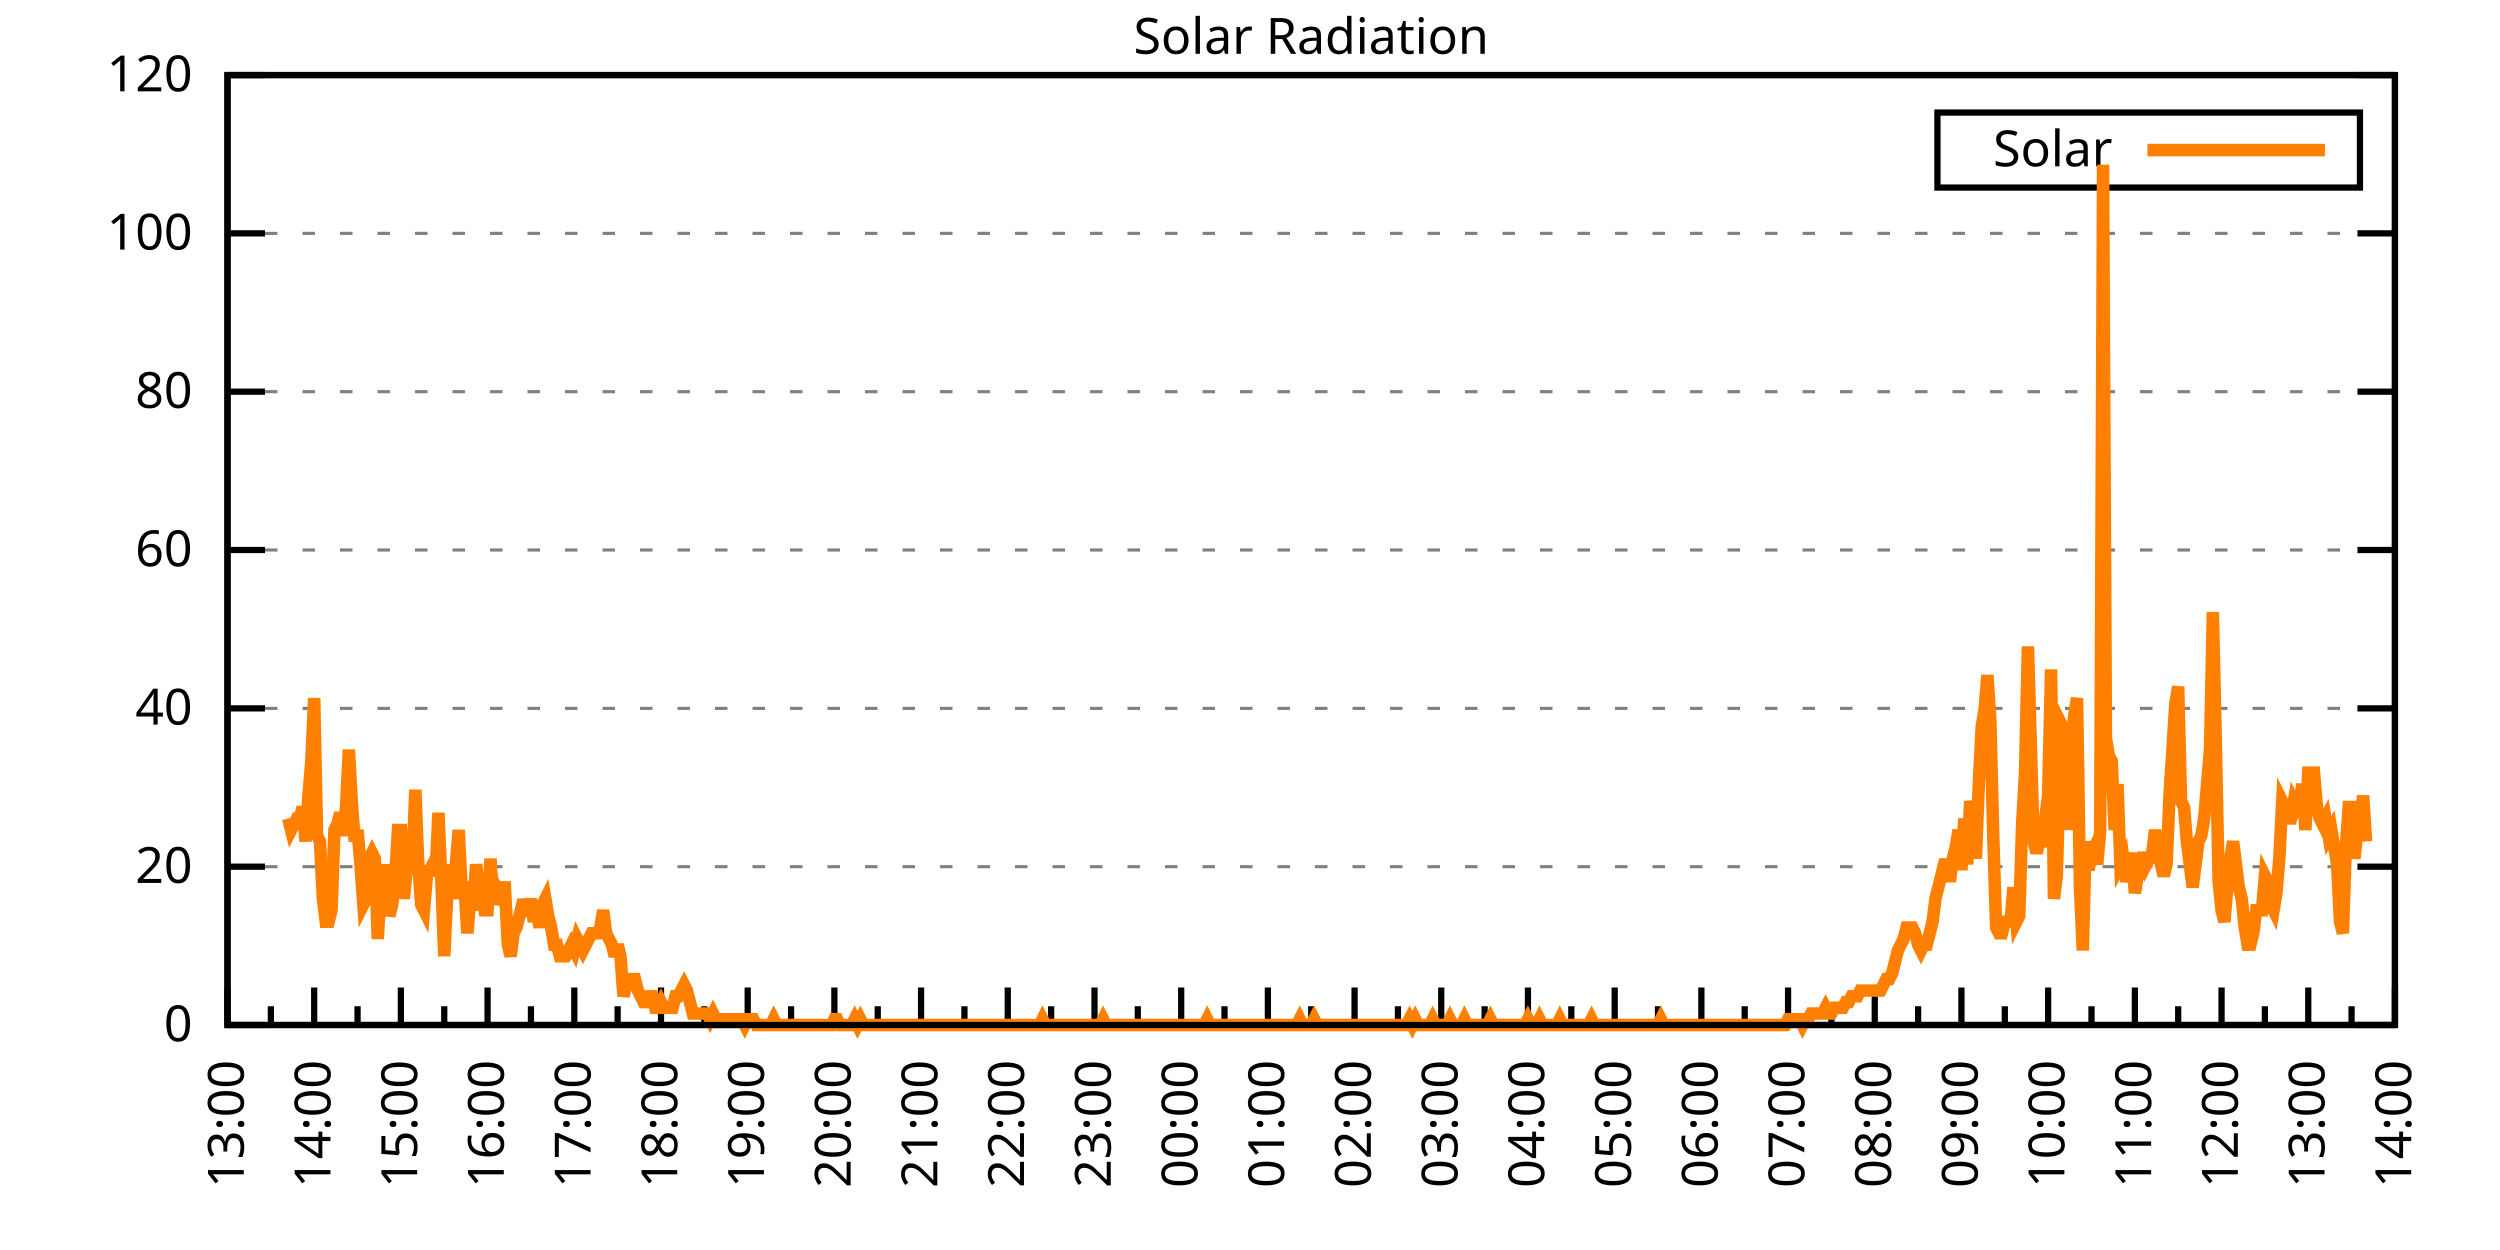
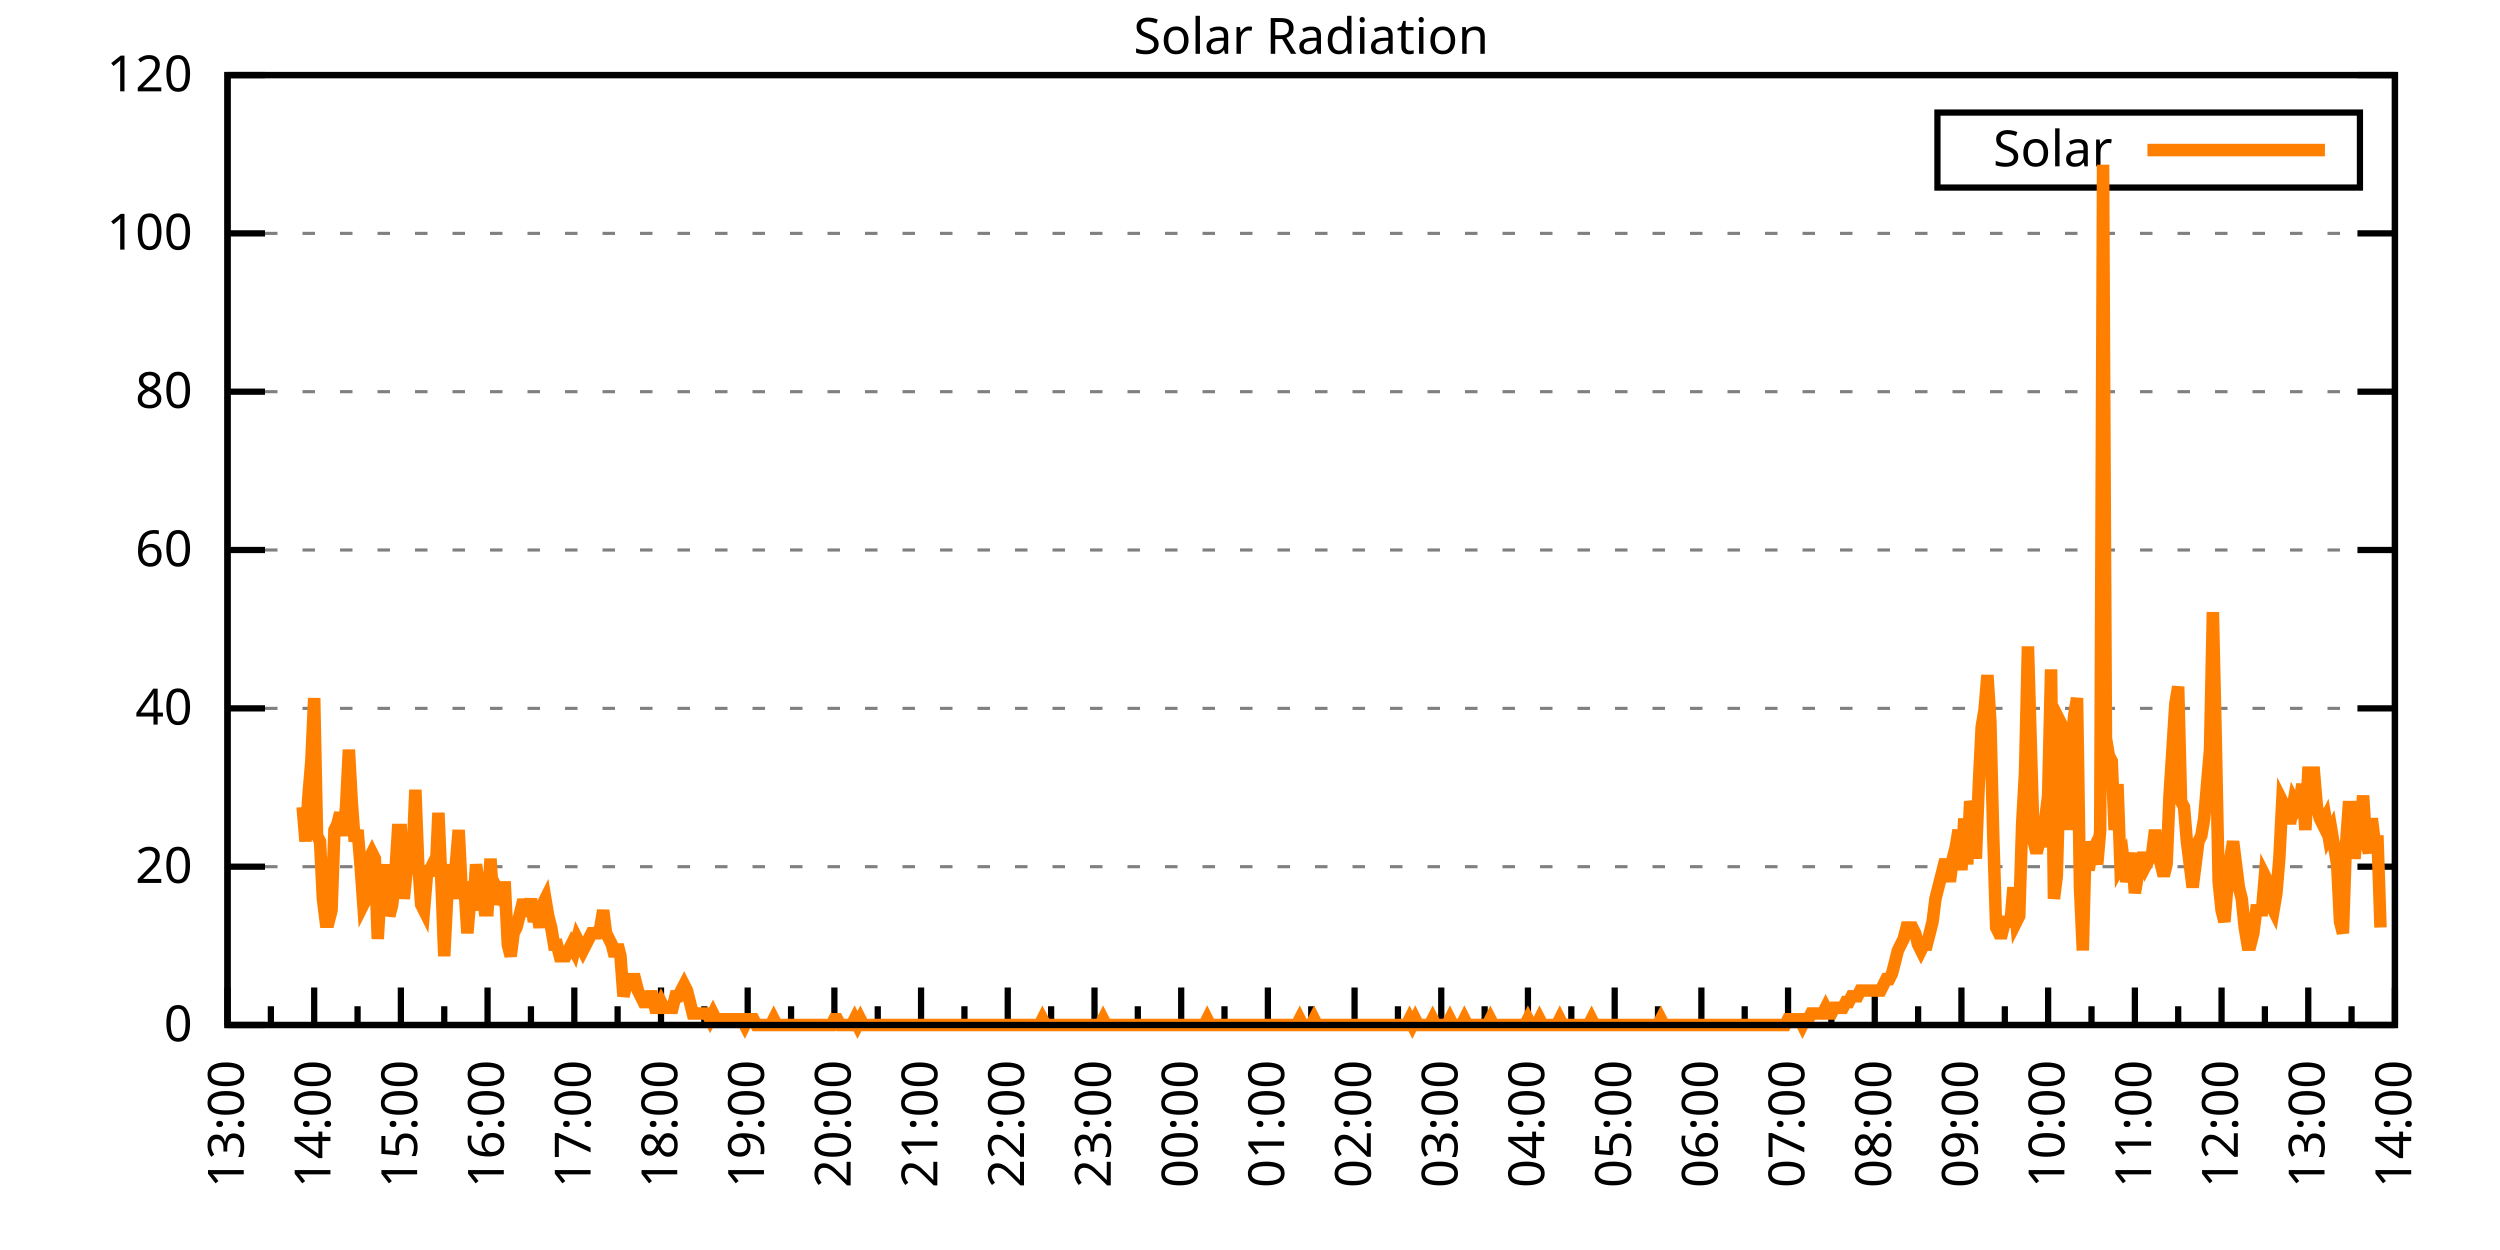
<svg xmlns="http://www.w3.org/2000/svg" xmlns:xlink="http://www.w3.org/1999/xlink" width="400" height="200" viewBox="0 0 400 200">
  <g id="gnuplot_canvas">
    <rect x="0" y="0" width="400" height="200" fill="none" />
    <defs>
      <circle id="gpDot" r="0.5" stroke-width="0.5" stroke="currentColor" />
      <path id="gpPt0" stroke-width="0.333" stroke="currentColor" d="M-1,0 h2 M0,-1 v2" />
      <path id="gpPt1" stroke-width="0.333" stroke="currentColor" d="M-1,-1 L1,1 M1,-1 L-1,1" />
      <path id="gpPt2" stroke-width="0.333" stroke="currentColor" d="M-1,0 L1,0 M0,-1 L0,1 M-1,-1 L1,1 M-1,1 L1,-1" />
      <rect id="gpPt3" stroke-width="0.333" stroke="currentColor" x="-1" y="-1" width="2" height="2" />
      <rect id="gpPt4" stroke-width="0.333" stroke="currentColor" fill="currentColor" x="-1" y="-1" width="2" height="2" />
      <circle id="gpPt5" stroke-width="0.333" stroke="currentColor" cx="0" cy="0" r="1" />
      <use xlink:href="#gpPt5" id="gpPt6" fill="currentColor" stroke="none" />
      <path id="gpPt7" stroke-width="0.333" stroke="currentColor" d="M0,-1.33 L-1.33,0.67 L1.33,0.67 z" />
      <use xlink:href="#gpPt7" id="gpPt8" fill="currentColor" stroke="none" />
      <use xlink:href="#gpPt7" id="gpPt9" stroke="currentColor" transform="rotate(180)" />
      <use xlink:href="#gpPt9" id="gpPt10" fill="currentColor" stroke="none" />
      <use xlink:href="#gpPt3" id="gpPt11" stroke="currentColor" transform="rotate(45)" />
      <use xlink:href="#gpPt11" id="gpPt12" fill="currentColor" stroke="none" />
      <path id="gpPt13" stroke-width="0.333" stroke="currentColor" d="M0,1.330 L1.265,0.411 L0.782,-1.067 L-0.782,-1.076 L-1.265,0.411 z" />
      <use xlink:href="#gpPt13" id="gpPt14" fill="currentColor" stroke="none" />
      <filter id="textbox" filterUnits="objectBoundingBox" x="0" y="0" height="1" width="1">
        <feFlood flood-color="white" flood-opacity="1" result="bgnd" />
        <feComposite in="SourceGraphic" in2="bgnd" operator="atop" />
      </filter>
      <filter id="greybox" filterUnits="objectBoundingBox" x="0" y="0" height="1" width="1">
        <feFlood flood-color="lightgrey" flood-opacity="1" result="grey" />
        <feComposite in="SourceGraphic" in2="grey" operator="atop" />
      </filter>
    </defs>
    <g fill="none" color="white" stroke="currentColor" stroke-width="1.00" stroke-linecap="butt" stroke-linejoin="miter">
</g>
    <g fill="none" color="black" stroke="currentColor" stroke-width="1.00" stroke-linecap="butt" stroke-linejoin="miter">
      <g stroke="none" shape-rendering="crispEdges">
        <polygon fill="rgb(255, 255, 255)" points="36.40,164.00 383.18,164.00 383.18,12.02 36.40,12.02 " />
      </g>
    </g>
    <g fill="none" color="black" stroke="currentColor" stroke-width="1.00" stroke-linecap="butt" stroke-linejoin="miter">
</g>
    <g fill="none" color="black" stroke="black" stroke-width="0.50" stroke-linecap="butt" stroke-linejoin="miter">
</g>
    <g fill="none" color="gray" stroke="currentColor" stroke-width="0.50" stroke-linecap="butt" stroke-linejoin="miter">
      <path stroke="gray" stroke-dasharray="2,4" class="gridline" d="M36.40,164.00 L383.19,164.00  " />
    </g>
    <g fill="none" color="gray" stroke="gray" stroke-width="1.00" stroke-linecap="butt" stroke-linejoin="miter">
</g>
    <g fill="none" color="black" stroke="currentColor" stroke-width="1.00" stroke-linecap="butt" stroke-linejoin="miter">
      <path stroke="black" d="M36.40,164.00 L42.40,164.00 M383.19,164.00 L377.19,164.00  " />
      <g transform="translate(30.80,166.60)" stroke="none" fill="black" font-family="Sans" font-size="8.00" text-anchor="end">
        <text>
          <tspan font-family="Sans"> 0</tspan>
        </text>
      </g>
    </g>
    <g fill="none" color="black" stroke="currentColor" stroke-width="1.00" stroke-linecap="butt" stroke-linejoin="miter">
</g>
    <g fill="none" color="black" stroke="black" stroke-width="0.50" stroke-linecap="butt" stroke-linejoin="miter">
</g>
    <g fill="none" color="gray" stroke="currentColor" stroke-width="0.50" stroke-linecap="butt" stroke-linejoin="miter">
      <path stroke="gray" stroke-dasharray="2,4" class="gridline" d="M36.40,138.67 L383.19,138.67  " />
    </g>
    <g fill="none" color="gray" stroke="gray" stroke-width="1.00" stroke-linecap="butt" stroke-linejoin="miter">
</g>
    <g fill="none" color="black" stroke="currentColor" stroke-width="1.00" stroke-linecap="butt" stroke-linejoin="miter">
      <path stroke="black" d="M36.40,138.67 L42.40,138.67 M383.19,138.67 L377.19,138.67  " />
      <g transform="translate(30.80,141.27)" stroke="none" fill="black" font-family="Sans" font-size="8.00" text-anchor="end">
        <text>
          <tspan font-family="Sans"> 20</tspan>
        </text>
      </g>
    </g>
    <g fill="none" color="black" stroke="currentColor" stroke-width="1.00" stroke-linecap="butt" stroke-linejoin="miter">
</g>
    <g fill="none" color="black" stroke="black" stroke-width="0.50" stroke-linecap="butt" stroke-linejoin="miter">
</g>
    <g fill="none" color="gray" stroke="currentColor" stroke-width="0.50" stroke-linecap="butt" stroke-linejoin="miter">
      <path stroke="gray" stroke-dasharray="2,4" class="gridline" d="M36.40,113.34 L383.19,113.34  " />
    </g>
    <g fill="none" color="gray" stroke="gray" stroke-width="1.00" stroke-linecap="butt" stroke-linejoin="miter">
</g>
    <g fill="none" color="black" stroke="currentColor" stroke-width="1.00" stroke-linecap="butt" stroke-linejoin="miter">
      <path stroke="black" d="M36.40,113.34 L42.40,113.34 M383.19,113.34 L377.19,113.34  " />
      <g transform="translate(30.80,115.94)" stroke="none" fill="black" font-family="Sans" font-size="8.00" text-anchor="end">
        <text>
          <tspan font-family="Sans"> 40</tspan>
        </text>
      </g>
    </g>
    <g fill="none" color="black" stroke="currentColor" stroke-width="1.00" stroke-linecap="butt" stroke-linejoin="miter">
</g>
    <g fill="none" color="black" stroke="black" stroke-width="0.50" stroke-linecap="butt" stroke-linejoin="miter">
</g>
    <g fill="none" color="gray" stroke="currentColor" stroke-width="0.50" stroke-linecap="butt" stroke-linejoin="miter">
      <path stroke="gray" stroke-dasharray="2,4" class="gridline" d="M36.40,88.00 L383.19,88.00  " />
    </g>
    <g fill="none" color="gray" stroke="gray" stroke-width="1.00" stroke-linecap="butt" stroke-linejoin="miter">
</g>
    <g fill="none" color="black" stroke="currentColor" stroke-width="1.00" stroke-linecap="butt" stroke-linejoin="miter">
      <path stroke="black" d="M36.40,88.00 L42.40,88.00 M383.19,88.00 L377.19,88.00  " />
      <g transform="translate(30.80,90.60)" stroke="none" fill="black" font-family="Sans" font-size="8.00" text-anchor="end">
        <text>
          <tspan font-family="Sans"> 60</tspan>
        </text>
      </g>
    </g>
    <g fill="none" color="black" stroke="currentColor" stroke-width="1.00" stroke-linecap="butt" stroke-linejoin="miter">
</g>
    <g fill="none" color="black" stroke="black" stroke-width="0.50" stroke-linecap="butt" stroke-linejoin="miter">
</g>
    <g fill="none" color="gray" stroke="currentColor" stroke-width="0.50" stroke-linecap="butt" stroke-linejoin="miter">
      <path stroke="gray" stroke-dasharray="2,4" class="gridline" d="M36.40,62.67 L383.19,62.67  " />
    </g>
    <g fill="none" color="gray" stroke="gray" stroke-width="1.00" stroke-linecap="butt" stroke-linejoin="miter">
</g>
    <g fill="none" color="black" stroke="currentColor" stroke-width="1.00" stroke-linecap="butt" stroke-linejoin="miter">
      <path stroke="black" d="M36.40,62.67 L42.40,62.67 M383.19,62.67 L377.19,62.67  " />
      <g transform="translate(30.80,65.27)" stroke="none" fill="black" font-family="Sans" font-size="8.00" text-anchor="end">
        <text>
          <tspan font-family="Sans"> 80</tspan>
        </text>
      </g>
    </g>
    <g fill="none" color="black" stroke="currentColor" stroke-width="1.00" stroke-linecap="butt" stroke-linejoin="miter">
</g>
    <g fill="none" color="black" stroke="black" stroke-width="0.50" stroke-linecap="butt" stroke-linejoin="miter">
</g>
    <g fill="none" color="gray" stroke="currentColor" stroke-width="0.50" stroke-linecap="butt" stroke-linejoin="miter">
      <path stroke="gray" stroke-dasharray="2,4" class="gridline" d="M36.40,37.34 L383.19,37.34  " />
    </g>
    <g fill="none" color="gray" stroke="gray" stroke-width="1.00" stroke-linecap="butt" stroke-linejoin="miter">
</g>
    <g fill="none" color="black" stroke="currentColor" stroke-width="1.00" stroke-linecap="butt" stroke-linejoin="miter">
      <path stroke="black" d="M36.40,37.34 L42.40,37.34 M383.19,37.34 L377.19,37.34  " />
      <g transform="translate(30.80,39.94)" stroke="none" fill="black" font-family="Sans" font-size="8.00" text-anchor="end">
        <text>
          <tspan font-family="Sans"> 100</tspan>
        </text>
      </g>
    </g>
    <g fill="none" color="black" stroke="currentColor" stroke-width="1.00" stroke-linecap="butt" stroke-linejoin="miter">
</g>
    <g fill="none" color="black" stroke="black" stroke-width="0.50" stroke-linecap="butt" stroke-linejoin="miter">
</g>
    <g fill="none" color="gray" stroke="currentColor" stroke-width="0.50" stroke-linecap="butt" stroke-linejoin="miter">
      <path stroke="gray" stroke-dasharray="2,4" class="gridline" d="M36.40,12.01 L383.19,12.01  " />
    </g>
    <g fill="none" color="gray" stroke="gray" stroke-width="1.00" stroke-linecap="butt" stroke-linejoin="miter">
</g>
    <g fill="none" color="black" stroke="currentColor" stroke-width="1.00" stroke-linecap="butt" stroke-linejoin="miter">
      <path stroke="black" d="M36.40,12.01 L42.40,12.01 M383.19,12.01 L377.19,12.01  " />
      <g transform="translate(30.80,14.61)" stroke="none" fill="black" font-family="Sans" font-size="8.00" text-anchor="end">
        <text>
          <tspan font-family="Sans"> 120</tspan>
        </text>
      </g>
    </g>
    <g fill="none" color="black" stroke="currentColor" stroke-width="1.00" stroke-linecap="butt" stroke-linejoin="miter">
      <path stroke="black" d="M36.40,164.00 L36.40,158.00  " />
      <g transform="translate(39.00,169.60) rotate(270)" stroke="none" fill="black" font-family="Sans" font-size="8.00" text-anchor="end">
        <text>
          <tspan font-family="Sans">13:00</tspan>
        </text>
      </g>
    </g>
    <g fill="none" color="black" stroke="currentColor" stroke-width="1.00" stroke-linecap="butt" stroke-linejoin="miter">
      <path stroke="black" d="M43.34,164.00 L43.34,161.00 M50.27,164.00 L50.27,158.00  " />
      <g transform="translate(52.87,169.60) rotate(270)" stroke="none" fill="black" font-family="Sans" font-size="8.00" text-anchor="end">
        <text>
          <tspan font-family="Sans">14:00</tspan>
        </text>
      </g>
    </g>
    <g fill="none" color="black" stroke="currentColor" stroke-width="1.00" stroke-linecap="butt" stroke-linejoin="miter">
      <path stroke="black" d="M57.21,164.00 L57.21,161.00 M64.14,164.00 L64.14,158.00  " />
      <g transform="translate(66.74,169.60) rotate(270)" stroke="none" fill="black" font-family="Sans" font-size="8.00" text-anchor="end">
        <text>
          <tspan font-family="Sans">15:00</tspan>
        </text>
      </g>
    </g>
    <g fill="none" color="black" stroke="currentColor" stroke-width="1.00" stroke-linecap="butt" stroke-linejoin="miter">
      <path stroke="black" d="M71.08,164.00 L71.08,161.00 M78.01,164.00 L78.01,158.00  " />
      <g transform="translate(80.61,169.60) rotate(270)" stroke="none" fill="black" font-family="Sans" font-size="8.00" text-anchor="end">
        <text>
          <tspan font-family="Sans">16:00</tspan>
        </text>
      </g>
    </g>
    <g fill="none" color="black" stroke="currentColor" stroke-width="1.00" stroke-linecap="butt" stroke-linejoin="miter">
      <path stroke="black" d="M84.95,164.00 L84.95,161.00 M91.89,164.00 L91.89,158.00  " />
      <g transform="translate(94.49,169.60) rotate(270)" stroke="none" fill="black" font-family="Sans" font-size="8.00" text-anchor="end">
        <text>
          <tspan font-family="Sans">17:00</tspan>
        </text>
      </g>
    </g>
    <g fill="none" color="black" stroke="currentColor" stroke-width="1.00" stroke-linecap="butt" stroke-linejoin="miter">
      <path stroke="black" d="M98.82,164.00 L98.82,161.00 M105.76,164.00 L105.76,158.00  " />
      <g transform="translate(108.36,169.60) rotate(270)" stroke="none" fill="black" font-family="Sans" font-size="8.00" text-anchor="end">
        <text>
          <tspan font-family="Sans">18:00</tspan>
        </text>
      </g>
    </g>
    <g fill="none" color="black" stroke="currentColor" stroke-width="1.00" stroke-linecap="butt" stroke-linejoin="miter">
      <path stroke="black" d="M112.69,164.00 L112.69,161.00 M119.63,164.00 L119.63,158.00  " />
      <g transform="translate(122.23,169.60) rotate(270)" stroke="none" fill="black" font-family="Sans" font-size="8.00" text-anchor="end">
        <text>
          <tspan font-family="Sans">19:00</tspan>
        </text>
      </g>
    </g>
    <g fill="none" color="black" stroke="currentColor" stroke-width="1.00" stroke-linecap="butt" stroke-linejoin="miter">
      <path stroke="black" d="M126.57,164.00 L126.57,161.00 M133.50,164.00 L133.50,158.00  " />
      <g transform="translate(136.10,169.60) rotate(270)" stroke="none" fill="black" font-family="Sans" font-size="8.00" text-anchor="end">
        <text>
          <tspan font-family="Sans">20:00</tspan>
        </text>
      </g>
    </g>
    <g fill="none" color="black" stroke="currentColor" stroke-width="1.00" stroke-linecap="butt" stroke-linejoin="miter">
      <path stroke="black" d="M140.44,164.00 L140.44,161.00 M147.37,164.00 L147.37,158.00  " />
      <g transform="translate(149.97,169.60) rotate(270)" stroke="none" fill="black" font-family="Sans" font-size="8.00" text-anchor="end">
        <text>
          <tspan font-family="Sans">21:00</tspan>
        </text>
      </g>
    </g>
    <g fill="none" color="black" stroke="currentColor" stroke-width="1.00" stroke-linecap="butt" stroke-linejoin="miter">
      <path stroke="black" d="M154.31,164.00 L154.31,161.00 M161.24,164.00 L161.24,158.00  " />
      <g transform="translate(163.84,169.60) rotate(270)" stroke="none" fill="black" font-family="Sans" font-size="8.00" text-anchor="end">
        <text>
          <tspan font-family="Sans">22:00</tspan>
        </text>
      </g>
    </g>
    <g fill="none" color="black" stroke="currentColor" stroke-width="1.00" stroke-linecap="butt" stroke-linejoin="miter">
      <path stroke="black" d="M168.18,164.00 L168.18,161.00 M175.12,164.00 L175.12,158.00  " />
      <g transform="translate(177.72,169.60) rotate(270)" stroke="none" fill="black" font-family="Sans" font-size="8.00" text-anchor="end">
        <text>
          <tspan font-family="Sans">23:00</tspan>
        </text>
      </g>
    </g>
    <g fill="none" color="black" stroke="currentColor" stroke-width="1.00" stroke-linecap="butt" stroke-linejoin="miter">
      <path stroke="black" d="M182.05,164.00 L182.05,161.00 M188.99,164.00 L188.99,158.00  " />
      <g transform="translate(191.59,169.60) rotate(270)" stroke="none" fill="black" font-family="Sans" font-size="8.00" text-anchor="end">
        <text>
          <tspan font-family="Sans">00:00</tspan>
        </text>
      </g>
    </g>
    <g fill="none" color="black" stroke="currentColor" stroke-width="1.00" stroke-linecap="butt" stroke-linejoin="miter">
      <path stroke="black" d="M195.92,164.00 L195.92,161.00 M202.86,164.00 L202.86,158.00  " />
      <g transform="translate(205.46,169.60) rotate(270)" stroke="none" fill="black" font-family="Sans" font-size="8.00" text-anchor="end">
        <text>
          <tspan font-family="Sans">01:00</tspan>
        </text>
      </g>
    </g>
    <g fill="none" color="black" stroke="currentColor" stroke-width="1.00" stroke-linecap="butt" stroke-linejoin="miter">
      <path stroke="black" d="M209.80,164.00 L209.80,161.00 M216.73,164.00 L216.73,158.00  " />
      <g transform="translate(219.33,169.60) rotate(270)" stroke="none" fill="black" font-family="Sans" font-size="8.00" text-anchor="end">
        <text>
          <tspan font-family="Sans">02:00</tspan>
        </text>
      </g>
    </g>
    <g fill="none" color="black" stroke="currentColor" stroke-width="1.00" stroke-linecap="butt" stroke-linejoin="miter">
      <path stroke="black" d="M223.67,164.00 L223.67,161.00 M230.60,164.00 L230.60,158.00  " />
      <g transform="translate(233.20,169.60) rotate(270)" stroke="none" fill="black" font-family="Sans" font-size="8.00" text-anchor="end">
        <text>
          <tspan font-family="Sans">03:00</tspan>
        </text>
      </g>
    </g>
    <g fill="none" color="black" stroke="currentColor" stroke-width="1.00" stroke-linecap="butt" stroke-linejoin="miter">
      <path stroke="black" d="M237.54,164.00 L237.54,161.00 M244.47,164.00 L244.47,158.00  " />
      <g transform="translate(247.07,169.60) rotate(270)" stroke="none" fill="black" font-family="Sans" font-size="8.00" text-anchor="end">
        <text>
          <tspan font-family="Sans">04:00</tspan>
        </text>
      </g>
    </g>
    <g fill="none" color="black" stroke="currentColor" stroke-width="1.00" stroke-linecap="butt" stroke-linejoin="miter">
      <path stroke="black" d="M251.41,164.00 L251.41,161.00 M258.35,164.00 L258.35,158.00  " />
      <g transform="translate(260.95,169.60) rotate(270)" stroke="none" fill="black" font-family="Sans" font-size="8.00" text-anchor="end">
        <text>
          <tspan font-family="Sans">05:00</tspan>
        </text>
      </g>
    </g>
    <g fill="none" color="black" stroke="currentColor" stroke-width="1.00" stroke-linecap="butt" stroke-linejoin="miter">
      <path stroke="black" d="M265.28,164.00 L265.28,161.00 M272.22,164.00 L272.22,158.00  " />
      <g transform="translate(274.82,169.60) rotate(270)" stroke="none" fill="black" font-family="Sans" font-size="8.00" text-anchor="end">
        <text>
          <tspan font-family="Sans">06:00</tspan>
        </text>
      </g>
    </g>
    <g fill="none" color="black" stroke="currentColor" stroke-width="1.00" stroke-linecap="butt" stroke-linejoin="miter">
      <path stroke="black" d="M279.15,164.00 L279.15,161.00 M286.09,164.00 L286.09,158.00  " />
      <g transform="translate(288.69,169.60) rotate(270)" stroke="none" fill="black" font-family="Sans" font-size="8.00" text-anchor="end">
        <text>
          <tspan font-family="Sans">07:00</tspan>
        </text>
      </g>
    </g>
    <g fill="none" color="black" stroke="currentColor" stroke-width="1.00" stroke-linecap="butt" stroke-linejoin="miter">
      <path stroke="black" d="M293.02,164.00 L293.02,161.00 M299.96,164.00 L299.96,158.00  " />
      <g transform="translate(302.56,169.60) rotate(270)" stroke="none" fill="black" font-family="Sans" font-size="8.00" text-anchor="end">
        <text>
          <tspan font-family="Sans">08:00</tspan>
        </text>
      </g>
    </g>
    <g fill="none" color="black" stroke="currentColor" stroke-width="1.00" stroke-linecap="butt" stroke-linejoin="miter">
      <path stroke="black" d="M306.90,164.00 L306.90,161.00 M313.83,164.00 L313.83,158.00  " />
      <g transform="translate(316.43,169.60) rotate(270)" stroke="none" fill="black" font-family="Sans" font-size="8.00" text-anchor="end">
        <text>
          <tspan font-family="Sans">09:00</tspan>
        </text>
      </g>
    </g>
    <g fill="none" color="black" stroke="currentColor" stroke-width="1.00" stroke-linecap="butt" stroke-linejoin="miter">
      <path stroke="black" d="M320.77,164.00 L320.77,161.00 M327.70,164.00 L327.70,158.00  " />
      <g transform="translate(330.30,169.60) rotate(270)" stroke="none" fill="black" font-family="Sans" font-size="8.00" text-anchor="end">
        <text>
          <tspan font-family="Sans">10:00</tspan>
        </text>
      </g>
    </g>
    <g fill="none" color="black" stroke="currentColor" stroke-width="1.00" stroke-linecap="butt" stroke-linejoin="miter">
      <path stroke="black" d="M334.64,164.00 L334.64,161.00 M341.58,164.00 L341.58,158.00  " />
      <g transform="translate(344.18,169.60) rotate(270)" stroke="none" fill="black" font-family="Sans" font-size="8.00" text-anchor="end">
        <text>
          <tspan font-family="Sans">11:00</tspan>
        </text>
      </g>
    </g>
    <g fill="none" color="black" stroke="currentColor" stroke-width="1.00" stroke-linecap="butt" stroke-linejoin="miter">
      <path stroke="black" d="M348.51,164.00 L348.51,161.00 M355.45,164.00 L355.45,158.00  " />
      <g transform="translate(358.05,169.60) rotate(270)" stroke="none" fill="black" font-family="Sans" font-size="8.00" text-anchor="end">
        <text>
          <tspan font-family="Sans">12:00</tspan>
        </text>
      </g>
    </g>
    <g fill="none" color="black" stroke="currentColor" stroke-width="1.00" stroke-linecap="butt" stroke-linejoin="miter">
      <path stroke="black" d="M362.38,164.00 L362.38,161.00 M369.32,164.00 L369.32,158.00  " />
      <g transform="translate(371.92,169.60) rotate(270)" stroke="none" fill="black" font-family="Sans" font-size="8.00" text-anchor="end">
        <text>
          <tspan font-family="Sans">13:00</tspan>
        </text>
      </g>
    </g>
    <g fill="none" color="black" stroke="currentColor" stroke-width="1.00" stroke-linecap="butt" stroke-linejoin="miter">
      <path stroke="black" d="M376.25,164.00 L376.25,161.00 M383.19,164.00 L383.19,158.00  " />
      <g transform="translate(385.79,169.60) rotate(270)" stroke="none" fill="black" font-family="Sans" font-size="8.00" text-anchor="end">
        <text>
          <tspan font-family="Sans">14:00</tspan>
        </text>
      </g>
    </g>
    <g fill="none" color="black" stroke="currentColor" stroke-width="1.00" stroke-linecap="butt" stroke-linejoin="miter">
</g>
    <g fill="none" color="black" stroke="currentColor" stroke-width="1.00" stroke-linecap="butt" stroke-linejoin="miter">
      <path stroke="black" d="M36.40,12.01 L36.40,164.00 L383.19,164.00 L383.19,12.01 L36.40,12.01 Z  " />
    </g>
    <g fill="none" color="black" stroke="currentColor" stroke-width="1.00" stroke-linecap="butt" stroke-linejoin="miter">
      <g transform="translate(6.80,88.01) rotate(270)" stroke="none" fill="black" font-family="Sans" font-size="8.00" text-anchor="middle">
        <text />
      </g>
    </g>
    <g fill="none" color="black" stroke="currentColor" stroke-width="1.00" stroke-linecap="butt" stroke-linejoin="miter">
</g>
    <g fill="none" color="black" stroke="currentColor" stroke-width="1.00" stroke-linecap="butt" stroke-linejoin="miter">
      <path stroke="black" d="M309.99,30.01 L309.99,18.01 L377.59,18.01 L377.59,30.01 L309.99,30.01 Z  " />
    </g>
    <g id="Solar_Radiation_plot_1">
      <g fill="none" color="white" stroke="black" stroke-width="2.00" stroke-linecap="butt" stroke-linejoin="miter">
</g>
      <g fill="none" color="black" stroke="currentColor" stroke-width="2.00" stroke-linecap="butt" stroke-linejoin="miter">
        <g transform="translate(337.99,26.61)" stroke="none" fill="black" font-family="Sans" font-size="8.00" text-anchor="end">
          <text>
            <tspan font-family="Sans">Solar</tspan>
          </text>
        </g>
      </g>
      <g fill="none" color="black" stroke="currentColor" stroke-width="2.00" stroke-linecap="butt" stroke-linejoin="miter">
-         <path stroke="rgb(255, 127,   0)" d="M343.59,24.01 L371.99,24.01 M46.11,130.96 L46.57,132.80 L47.03,131.88 L47.50,130.96 L47.96,130.96 L48.42,129.13   L48.88,134.63 L49.35,127.29 L49.81,121.79 L50.27,111.69 L50.73,133.72 L51.20,134.63 L51.66,143.81 L52.12,147.48   L52.58,147.48 L53.05,145.65 L53.51,132.80 L53.97,131.88 L54.43,130.05 L54.90,133.72 L55.36,129.13 L55.82,119.95   L56.28,128.21 L56.75,134.63 L57.21,132.80 L57.67,138.30 L58.13,144.73 L58.59,143.81 L59.06,137.39 L59.52,136.47   L59.98,137.39 L60.44,150.23 L60.91,141.98 L61.37,143.81 L61.83,138.30 L62.29,146.56 L62.76,144.73 L63.22,140.14   L63.68,132.80 L64.14,132.80 L64.61,143.81 L65.07,139.22 L65.53,133.72 L65.99,137.39 L66.46,126.37 L66.92,138.30   L67.38,144.73 L67.84,145.65 L68.30,140.14 L68.77,139.22 L69.23,138.30 L69.69,140.14 L70.15,130.05 L70.62,141.06   L71.08,152.99 L71.54,143.81 L72.00,138.30 L72.47,143.81 L72.93,138.30 L73.39,132.80 L73.85,141.98 L74.32,141.98   L74.78,149.32 L75.24,143.81 L75.70,145.65 L76.17,138.30 L76.63,141.98 L77.09,141.98 L77.55,145.65 L78.01,145.65   L78.48,137.39 L78.94,144.73 L79.40,141.98 L79.86,142.89 L80.33,141.98 L80.79,141.98 L81.25,151.15 L81.71,152.99   L82.18,149.32 L82.64,148.40 L83.10,146.56 L83.56,144.73 L84.03,144.73 L84.49,146.56 L84.95,143.81 L85.41,147.48   L85.88,145.65 L86.34,148.40 L86.80,144.73 L87.26,143.81 L87.72,146.56 L88.19,148.40 L88.65,151.15 L89.11,151.15   L89.57,152.99 L90.04,152.99 L90.50,152.99 L90.96,152.07 L91.42,151.15 L91.89,152.07 L92.35,150.23 L92.81,151.15   L93.27,152.07 L93.74,151.15 L94.20,150.23 L94.66,149.32 L95.12,149.32 L95.59,149.32 L96.05,148.40 L96.51,145.65   L96.97,149.32 L97.44,150.23 L97.90,151.15 L98.36,152.99 L98.82,151.15 L99.28,152.99 L99.75,159.41 L100.21,157.58   L100.67,157.58 L101.13,156.66 L101.60,156.66 L102.06,158.49 L102.52,159.41 L102.98,160.33 L103.45,160.33 L103.91,159.41   L104.37,159.41 L104.83,161.25 L105.30,161.25 L105.76,160.33 L106.22,161.25 L106.68,161.25 L107.15,161.25 L107.61,161.25   L108.07,159.41 L108.53,159.41 L108.99,158.49 L109.46,157.58 L109.92,158.49 L110.38,160.33 L110.84,162.16 L111.31,162.16   L111.77,162.16 L112.23,162.16 L112.69,162.16 L113.16,162.16 L113.62,163.08 L114.08,162.16 L114.54,163.08 L115.01,163.08   L115.47,163.08 L115.93,163.08 L116.39,163.08 L116.86,163.08 L117.32,163.08 L117.78,163.08 L118.24,163.08 L118.70,163.08   L119.17,164.00 L119.63,163.08 L120.09,163.08 L120.55,163.08 L121.02,164.00 L121.48,164.00 L121.94,164.00 L122.40,164.00   L122.87,164.00 L123.33,164.00 L123.79,163.08 L124.25,164.00 L124.72,164.00 L125.18,164.00 L125.64,164.00 L126.10,164.00   L126.57,164.00 L127.03,164.00 L127.49,164.00 L127.95,164.00 L128.41,164.00 L128.88,164.00 L129.34,164.00 L129.80,164.00   L130.26,164.00 L130.73,164.00 L131.19,164.00 L131.65,164.00 L132.11,164.00 L132.58,164.00 L133.04,164.00 L133.50,163.08   L133.96,163.08 L134.43,164.00 L134.89,164.00 L135.35,164.00 L135.81,164.00 L136.28,164.00 L136.74,163.08 L137.20,164.00   L137.66,163.08 L138.13,164.00 L138.59,164.00 L139.05,164.00 L139.51,164.00 L139.97,164.00 L140.44,164.00 L140.90,164.00   L141.36,164.00 L141.82,164.00 L142.29,164.00 L142.75,164.00 L143.21,164.00 L143.67,164.00 L144.14,164.00 L144.60,164.00   L145.06,164.00 L145.52,164.00 L145.99,164.00 L146.45,164.00 L146.91,164.00 L147.37,164.00 L147.84,164.00 L148.30,164.00   L148.76,164.00 L149.22,164.00 L149.68,164.00 L150.15,164.00 L150.61,164.00 L151.07,164.00 L151.53,164.00 L152.00,164.00   L152.46,164.00 L152.92,164.00 L153.38,164.00 L153.85,164.00 L154.31,164.00 L154.77,164.00 L155.23,164.00 L155.70,164.00   L156.16,164.00 L156.62,164.00 L157.08,164.00 L157.55,164.00 L158.01,164.00 L158.47,164.00 L158.93,164.00 L159.39,164.00   L159.86,164.00 L160.32,164.00 L160.78,164.00 L161.24,164.00 L161.71,164.00 L162.17,164.00 L162.63,164.00 L163.09,164.00   L163.56,164.00 L164.02,164.00 L164.48,164.00 L164.94,164.00 L165.41,164.00 L165.87,164.00 L166.33,164.00 L166.79,163.08   L167.26,164.00 L167.72,164.00 L168.18,164.00 L168.64,164.00 L169.10,164.00 L169.57,164.00 L170.03,164.00 L170.49,164.00   L170.95,164.00 L171.42,164.00 L171.88,164.00 L172.34,164.00 L172.80,164.00 L173.27,164.00 L173.73,164.00 L174.19,164.00   L174.65,164.00 L175.12,164.00 L175.58,164.00 L176.04,164.00 L176.50,163.08 L176.97,164.00 L177.43,164.00 L177.89,164.00   L178.35,164.00 L178.82,164.00 L179.28,164.00 L179.74,164.00 L180.20,164.00 L180.66,164.00 L181.13,164.00 L181.59,164.00   L182.05,164.00 L182.51,164.00 L182.98,164.00 L183.44,164.00 L183.90,164.00 L184.36,164.00 L184.83,164.00 L185.29,164.00   L185.75,164.00 L186.21,164.00 L186.68,164.00 L187.14,164.00 L187.60,164.00 L188.06,164.00 L188.53,164.00 L188.99,164.00   L189.45,164.00 L189.91,164.00 L190.37,164.00 L190.84,164.00 L191.30,164.00 L191.76,164.00 L192.22,164.00 L192.69,164.00   L193.15,163.08 L193.61,164.00 L194.07,164.00 L194.54,164.00 L195.00,164.00 L195.46,164.00 L195.92,164.00 L196.39,164.00   L196.85,164.00 L197.31,164.00 L197.77,164.00 L198.24,164.00 L198.70,164.00 L199.16,164.00 L199.62,164.00 L200.08,164.00   L200.55,164.00 L201.01,164.00 L201.47,164.00 L201.93,164.00 L202.40,164.00 L202.86,164.00 L203.32,164.00 L203.78,164.00   L204.25,164.00 L204.71,164.00 L205.17,164.00 L205.63,164.00 L206.10,164.00 L206.56,164.00 L207.02,164.00 L207.48,164.00   L207.95,163.08 L208.41,164.00 L208.87,164.00 L209.33,164.00 L209.80,164.00 L210.26,163.08 L210.72,164.00 L211.18,164.00   L211.64,164.00 L212.11,164.00 L212.57,164.00 L213.03,164.00 L213.49,164.00 L213.96,164.00 L214.42,164.00 L214.88,164.00   L215.34,164.00 L215.81,164.00 L216.27,164.00 L216.73,164.00 L217.19,164.00 L217.66,164.00 L218.12,164.00 L218.58,164.00   L219.04,164.00 L219.51,164.00 L219.97,164.00 L220.43,164.00 L220.89,164.00 L221.35,164.00 L221.82,164.00 L222.28,164.00   L222.74,164.00 L223.20,164.00 L223.67,164.00 L224.13,164.00 L224.59,164.00 L225.05,164.00 L225.52,163.08 L225.98,164.00   L226.44,163.08 L226.90,164.00 L227.37,164.00 L227.83,164.00 L228.29,164.00 L228.75,164.00 L229.22,163.08 L229.68,164.00   L230.14,164.00 L230.60,164.00 L231.06,164.00 L231.53,164.00 L231.99,163.08 L232.45,164.00 L232.91,164.00 L233.38,164.00   L233.84,164.00 L234.30,163.08 L234.76,164.00 L235.23,164.00 L235.69,164.00 L236.15,164.00 L236.61,164.00 L237.08,164.00   L237.54,164.00 L238.00,164.00 L238.46,163.08 L238.93,164.00 L239.39,164.00 L239.85,164.00 L240.31,164.00 L240.77,164.00   L241.24,164.00 L241.70,164.00 L242.16,164.00 L242.62,164.00 L243.09,164.00 L243.55,164.00 L244.01,164.00 L244.47,163.08   L244.94,164.00 L245.40,164.00 L245.86,164.00 L246.32,163.08 L246.79,164.00 L247.25,164.00 L247.71,164.00 L248.17,164.00   L248.64,164.00 L249.10,164.00 L249.56,163.08 L250.02,164.00 L250.49,164.00 L250.95,164.00 L251.41,164.00 L251.87,164.00   L252.33,164.00 L252.80,164.00 L253.26,164.00 L253.72,164.00 L254.18,164.00 L254.65,163.08 L255.11,164.00 L255.57,164.00   L256.03,164.00 L256.50,164.00 L256.96,164.00 L257.42,164.00 L257.88,164.00 L258.35,164.00 L258.81,164.00 L259.27,164.00   L259.73,164.00 L260.20,164.00 L260.66,164.00 L261.12,164.00 L261.58,164.00 L262.04,164.00 L262.51,164.00 L262.97,164.00   L263.43,164.00 L263.89,164.00 L264.36,164.00 L264.82,164.00 L265.28,164.00 L265.74,163.08 L266.21,164.00 L266.67,164.00   L267.13,164.00 L267.59,164.00 L268.06,164.00 L268.52,164.00 L268.98,164.00 L269.44,164.00 L269.91,164.00 L270.37,164.00   L270.83,164.00 L271.29,164.00 L271.75,164.00 L272.22,164.00 L272.68,164.00 L273.14,164.00 L273.60,164.00 L274.07,164.00   L274.53,164.00 L274.99,164.00 L275.45,164.00 L275.92,164.00 L276.38,164.00 L276.84,164.00 L277.30,164.00 L277.77,164.00   L278.23,164.00 L278.69,164.00 L279.15,164.00 L279.62,164.00 L280.08,164.00 L280.54,164.00 L281.00,164.00 L281.46,164.00   L281.93,164.00 L282.39,164.00 L282.85,164.00 L283.31,164.00 L283.78,164.00 L284.24,164.00 L284.70,164.00 L285.16,164.00   L285.63,164.00 L286.09,163.08 L286.55,163.08 L287.01,163.08 L287.48,163.08 L287.94,163.08 L288.40,164.00 L288.86,163.08   L289.33,163.08 L289.79,162.16 L290.25,162.16 L290.71,162.16 L291.18,162.16 L291.64,162.16 L292.10,161.25 L292.56,162.16   L293.02,162.16 L293.49,161.25 L293.95,161.25 L294.41,161.25 L294.87,161.25 L295.34,160.33 L295.80,160.33 L296.26,159.41   L296.72,159.41 L297.19,159.41 L297.65,158.49 L298.11,158.49 L298.57,158.49 L299.04,158.49 L299.50,158.49 L299.96,158.49   L300.42,158.49 L300.89,158.49 L301.35,157.58 L301.81,156.66 L302.27,156.66 L302.73,155.74 L303.20,153.91 L303.66,152.07   L304.12,151.15 L304.58,150.23 L305.05,148.40 L305.51,148.40 L305.97,148.40 L306.43,149.32 L306.90,151.15 L307.36,152.07   L307.82,151.15 L308.28,151.15 L308.75,149.32 L309.21,147.48 L309.67,143.81 L310.13,141.98 L310.60,140.14 L311.06,138.30   L311.52,138.30 L311.98,141.06 L312.44,137.39 L312.91,135.55 L313.37,132.80 L313.83,139.22 L314.29,130.96 L314.76,138.30   L315.22,128.21 L315.68,130.05 L316.14,137.39 L316.61,125.46 L317.07,116.28 L317.53,113.53 L317.99,108.02 L318.46,115.36   L318.92,133.72 L319.38,148.40 L319.84,149.32 L320.31,149.32 L320.77,147.48 L321.23,147.48 L321.69,147.48 L322.15,141.98   L322.62,147.48 L323.08,146.56 L323.54,131.88 L324.00,123.62 L324.47,103.43 L324.93,119.03 L325.39,134.63 L325.85,136.47   L326.32,134.63 L326.78,134.63 L327.24,130.96 L327.70,127.29 L328.17,107.10 L328.63,143.81 L329.09,140.14 L329.55,123.62   L330.02,116.28 L330.48,117.20 L330.94,132.80 L331.40,119.95 L331.87,114.44 L332.33,111.69 L332.79,141.98 L333.25,152.07   L333.71,134.63 L334.18,139.22 L334.64,136.47 L335.10,135.55 L335.56,138.30 L336.03,132.80 L336.49,26.35 L336.95,118.12   L337.41,120.87 L337.88,121.79 L338.34,132.80 L338.80,125.46 L339.26,138.30 L339.73,137.39 L340.19,141.06 L340.65,139.22   L341.11,136.47 L341.58,142.89 L342.04,140.14 L342.50,138.30 L342.96,136.47 L343.42,138.30 L343.89,137.39 L344.35,136.47   L344.81,132.80 L345.27,136.47 L345.74,138.30 L346.20,140.14 L346.66,138.30 L347.12,127.29 L347.59,119.95 L348.05,112.61   L348.51,109.86 L348.97,128.21 L349.44,129.13 L349.90,134.63 L350.36,138.30 L350.82,141.98 L351.29,138.30 L351.75,134.63   L352.21,133.72 L352.67,130.96 L353.13,125.46 L353.60,119.95 L354.06,97.93 L354.52,118.12 L354.98,141.06 L355.45,145.65   L355.91,147.48 L356.37,141.98 L356.83,137.39 L357.30,134.63 L357.76,138.30 L358.22,141.98 L358.68,143.81 L359.15,148.40   L359.61,151.15 L360.07,151.15 L360.53,149.32 L361.00,145.65 L361.46,145.65 L361.92,145.65 L362.38,140.14 L362.84,141.06   L363.31,144.73 L363.77,145.65 L364.23,142.89 L364.69,137.39 L365.16,128.21 L365.62,129.13 L366.08,130.96 L366.54,130.96   L367.01,128.21 L367.47,129.13 L367.93,128.21 L368.39,125.46 L368.86,132.80 L369.32,123.62 L369.78,123.62 L370.24,123.62   L370.71,129.13 L371.17,130.96 L371.63,131.88 L372.09,130.96 L372.56,133.72 L373.02,132.80 L373.48,135.55 L373.94,138.30   L374.40,147.48 L374.87,149.32 L375.33,135.55 L375.79,129.13 L376.25,129.13 L376.72,137.39 L377.18,132.80 L377.64,132.80   L378.10,127.29 L378.57,134.63  " />
+         <path stroke="rgb(255, 127,   0)" d="M343.59,24.01 L371.99,24.01 M48.42,129.13 L48.88,134.63 L49.35,127.29 L49.81,121.79 L50.27,111.69 L50.73,133.72   L51.20,134.63 L51.66,143.81 L52.12,147.48 L52.58,147.48 L53.05,145.65 L53.51,132.80 L53.97,131.88 L54.43,130.05   L54.90,133.72 L55.36,129.13 L55.82,119.95 L56.28,128.21 L56.75,134.63 L57.21,132.80 L57.67,138.30 L58.13,144.73   L58.59,143.81 L59.06,137.39 L59.52,136.47 L59.98,137.39 L60.44,150.23 L60.91,141.98 L61.37,143.81 L61.83,138.30   L62.29,146.56 L62.76,144.73 L63.22,140.14 L63.68,132.80 L64.14,132.80 L64.61,143.81 L65.07,139.22 L65.53,133.72   L65.99,137.39 L66.46,126.37 L66.92,138.30 L67.38,144.73 L67.84,145.65 L68.30,140.14 L68.77,139.22 L69.23,138.30   L69.69,140.14 L70.15,130.05 L70.62,141.06 L71.08,152.99 L71.54,143.81 L72.00,138.30 L72.47,143.81 L72.93,138.30   L73.39,132.80 L73.85,141.98 L74.32,141.98 L74.78,149.32 L75.24,143.81 L75.70,145.65 L76.17,138.30 L76.63,141.98   L77.09,141.98 L77.55,145.65 L78.01,145.65 L78.48,137.39 L78.94,144.73 L79.40,141.98 L79.86,142.89 L80.33,141.98   L80.79,141.98 L81.25,151.15 L81.71,152.99 L82.18,149.32 L82.64,148.40 L83.10,146.56 L83.56,144.73 L84.03,144.73   L84.49,146.56 L84.95,143.81 L85.41,147.48 L85.88,145.65 L86.34,148.40 L86.80,144.73 L87.26,143.81 L87.72,146.56   L88.19,148.40 L88.65,151.15 L89.11,151.15 L89.57,152.99 L90.04,152.99 L90.50,152.99 L90.96,152.07 L91.42,151.15   L91.89,152.07 L92.35,150.23 L92.81,151.15 L93.27,152.07 L93.74,151.15 L94.20,150.23 L94.66,149.32 L95.12,149.32   L95.59,149.32 L96.05,148.40 L96.51,145.65 L96.97,149.32 L97.44,150.23 L97.90,151.15 L98.36,152.99 L98.82,151.15   L99.28,152.99 L99.75,159.41 L100.21,157.58 L100.67,157.58 L101.13,156.66 L101.60,156.66 L102.06,158.49 L102.52,159.41   L102.98,160.33 L103.45,160.33 L103.91,159.41 L104.37,159.41 L104.83,161.25 L105.30,161.25 L105.76,160.33 L106.22,161.25   L106.68,161.25 L107.15,161.25 L107.61,161.25 L108.07,159.41 L108.53,159.41 L108.99,158.49 L109.46,157.58 L109.92,158.49   L110.38,160.33 L110.84,162.16 L111.31,162.16 L111.77,162.16 L112.23,162.16 L112.69,162.16 L113.16,162.16 L113.62,163.08   L114.08,162.16 L114.54,163.08 L115.01,163.08 L115.47,163.08 L115.93,163.08 L116.39,163.08 L116.86,163.08 L117.32,163.08   L117.78,163.08 L118.24,163.08 L118.70,163.08 L119.17,164.00 L119.63,163.08 L120.09,163.08 L120.55,163.08 L121.02,164.00   L121.48,164.00 L121.94,164.00 L122.40,164.00 L122.87,164.00 L123.33,164.00 L123.79,163.08 L124.25,164.00 L124.72,164.00   L125.18,164.00 L125.64,164.00 L126.10,164.00 L126.57,164.00 L127.03,164.00 L127.49,164.00 L127.95,164.00 L128.41,164.00   L128.88,164.00 L129.34,164.00 L129.80,164.00 L130.26,164.00 L130.73,164.00 L131.19,164.00 L131.65,164.00 L132.11,164.00   L132.58,164.00 L133.04,164.00 L133.50,163.08 L133.96,163.08 L134.43,164.00 L134.89,164.00 L135.35,164.00 L135.81,164.00   L136.28,164.00 L136.74,163.08 L137.20,164.00 L137.66,163.08 L138.13,164.00 L138.59,164.00 L139.05,164.00 L139.51,164.00   L139.97,164.00 L140.44,164.00 L140.90,164.00 L141.36,164.00 L141.82,164.00 L142.29,164.00 L142.75,164.00 L143.21,164.00   L143.67,164.00 L144.14,164.00 L144.60,164.00 L145.06,164.00 L145.52,164.00 L145.99,164.00 L146.45,164.00 L146.91,164.00   L147.37,164.00 L147.84,164.00 L148.30,164.00 L148.76,164.00 L149.22,164.00 L149.68,164.00 L150.15,164.00 L150.61,164.00   L151.07,164.00 L151.53,164.00 L152.00,164.00 L152.46,164.00 L152.92,164.00 L153.38,164.00 L153.85,164.00 L154.31,164.00   L154.77,164.00 L155.23,164.00 L155.70,164.00 L156.16,164.00 L156.62,164.00 L157.08,164.00 L157.55,164.00 L158.01,164.00   L158.47,164.00 L158.93,164.00 L159.39,164.00 L159.86,164.00 L160.32,164.00 L160.78,164.00 L161.24,164.00 L161.71,164.00   L162.17,164.00 L162.63,164.00 L163.09,164.00 L163.56,164.00 L164.02,164.00 L164.48,164.00 L164.94,164.00 L165.41,164.00   L165.87,164.00 L166.33,164.00 L166.79,163.08 L167.26,164.00 L167.72,164.00 L168.18,164.00 L168.64,164.00 L169.10,164.00   L169.57,164.00 L170.03,164.00 L170.49,164.00 L170.95,164.00 L171.42,164.00 L171.88,164.00 L172.34,164.00 L172.80,164.00   L173.27,164.00 L173.73,164.00 L174.19,164.00 L174.65,164.00 L175.12,164.00 L175.58,164.00 L176.04,164.00 L176.50,163.08   L176.97,164.00 L177.43,164.00 L177.89,164.00 L178.35,164.00 L178.82,164.00 L179.28,164.00 L179.74,164.00 L180.20,164.00   L180.66,164.00 L181.13,164.00 L181.59,164.00 L182.05,164.00 L182.51,164.00 L182.98,164.00 L183.44,164.00 L183.90,164.00   L184.36,164.00 L184.83,164.00 L185.29,164.00 L185.75,164.00 L186.21,164.00 L186.68,164.00 L187.14,164.00 L187.60,164.00   L188.06,164.00 L188.53,164.00 L188.99,164.00 L189.45,164.00 L189.91,164.00 L190.37,164.00 L190.84,164.00 L191.30,164.00   L191.76,164.00 L192.22,164.00 L192.69,164.00 L193.15,163.08 L193.61,164.00 L194.07,164.00 L194.54,164.00 L195.00,164.00   L195.46,164.00 L195.92,164.00 L196.39,164.00 L196.85,164.00 L197.31,164.00 L197.77,164.00 L198.24,164.00 L198.70,164.00   L199.16,164.00 L199.62,164.00 L200.08,164.00 L200.55,164.00 L201.01,164.00 L201.47,164.00 L201.93,164.00 L202.40,164.00   L202.86,164.00 L203.32,164.00 L203.78,164.00 L204.25,164.00 L204.71,164.00 L205.17,164.00 L205.63,164.00 L206.10,164.00   L206.56,164.00 L207.02,164.00 L207.48,164.00 L207.95,163.08 L208.41,164.00 L208.87,164.00 L209.33,164.00 L209.80,164.00   L210.26,163.08 L210.72,164.00 L211.18,164.00 L211.64,164.00 L212.11,164.00 L212.57,164.00 L213.03,164.00 L213.49,164.00   L213.96,164.00 L214.42,164.00 L214.88,164.00 L215.34,164.00 L215.81,164.00 L216.27,164.00 L216.73,164.00 L217.19,164.00   L217.66,164.00 L218.12,164.00 L218.58,164.00 L219.04,164.00 L219.51,164.00 L219.97,164.00 L220.43,164.00 L220.89,164.00   L221.35,164.00 L221.82,164.00 L222.28,164.00 L222.74,164.00 L223.20,164.00 L223.67,164.00 L224.13,164.00 L224.59,164.00   L225.05,164.00 L225.52,163.08 L225.98,164.00 L226.44,163.08 L226.90,164.00 L227.37,164.00 L227.83,164.00 L228.29,164.00   L228.75,164.00 L229.22,163.08 L229.68,164.00 L230.14,164.00 L230.60,164.00 L231.06,164.00 L231.53,164.00 L231.99,163.08   L232.45,164.00 L232.91,164.00 L233.38,164.00 L233.84,164.00 L234.30,163.08 L234.76,164.00 L235.23,164.00 L235.69,164.00   L236.15,164.00 L236.61,164.00 L237.08,164.00 L237.54,164.00 L238.00,164.00 L238.46,163.08 L238.93,164.00 L239.39,164.00   L239.85,164.00 L240.31,164.00 L240.77,164.00 L241.24,164.00 L241.70,164.00 L242.16,164.00 L242.62,164.00 L243.09,164.00   L243.55,164.00 L244.01,164.00 L244.47,163.08 L244.94,164.00 L245.40,164.00 L245.86,164.00 L246.32,163.08 L246.79,164.00   L247.25,164.00 L247.71,164.00 L248.17,164.00 L248.64,164.00 L249.10,164.00 L249.56,163.08 L250.02,164.00 L250.49,164.00   L250.95,164.00 L251.41,164.00 L251.87,164.00 L252.33,164.00 L252.80,164.00 L253.26,164.00 L253.72,164.00 L254.18,164.00   L254.65,163.08 L255.11,164.00 L255.57,164.00 L256.03,164.00 L256.50,164.00 L256.96,164.00 L257.42,164.00 L257.88,164.00   L258.35,164.00 L258.81,164.00 L259.27,164.00 L259.73,164.00 L260.20,164.00 L260.66,164.00 L261.12,164.00 L261.58,164.00   L262.04,164.00 L262.51,164.00 L262.97,164.00 L263.43,164.00 L263.89,164.00 L264.36,164.00 L264.82,164.00 L265.28,164.00   L265.74,163.08 L266.21,164.00 L266.67,164.00 L267.13,164.00 L267.59,164.00 L268.06,164.00 L268.52,164.00 L268.98,164.00   L269.44,164.00 L269.91,164.00 L270.37,164.00 L270.83,164.00 L271.29,164.00 L271.75,164.00 L272.22,164.00 L272.68,164.00   L273.14,164.00 L273.60,164.00 L274.07,164.00 L274.53,164.00 L274.99,164.00 L275.45,164.00 L275.92,164.00 L276.38,164.00   L276.84,164.00 L277.30,164.00 L277.77,164.00 L278.23,164.00 L278.69,164.00 L279.15,164.00 L279.62,164.00 L280.08,164.00   L280.54,164.00 L281.00,164.00 L281.46,164.00 L281.93,164.00 L282.39,164.00 L282.85,164.00 L283.31,164.00 L283.78,164.00   L284.24,164.00 L284.70,164.00 L285.16,164.00 L285.63,164.00 L286.09,163.08 L286.55,163.08 L287.01,163.08 L287.48,163.08   L287.94,163.08 L288.40,164.00 L288.86,163.08 L289.33,163.08 L289.79,162.16 L290.25,162.16 L290.71,162.16 L291.18,162.16   L291.64,162.16 L292.10,161.25 L292.56,162.16 L293.02,162.16 L293.49,161.25 L293.95,161.25 L294.41,161.25 L294.87,161.25   L295.34,160.33 L295.80,160.33 L296.26,159.41 L296.72,159.41 L297.19,159.41 L297.65,158.49 L298.11,158.49 L298.57,158.49   L299.04,158.49 L299.50,158.49 L299.96,158.49 L300.42,158.49 L300.89,158.49 L301.35,157.58 L301.81,156.66 L302.27,156.66   L302.73,155.74 L303.20,153.91 L303.66,152.07 L304.12,151.15 L304.58,150.23 L305.05,148.40 L305.51,148.40 L305.97,148.40   L306.43,149.32 L306.90,151.15 L307.36,152.07 L307.82,151.15 L308.28,151.15 L308.75,149.32 L309.21,147.48 L309.67,143.81   L310.13,141.98 L310.60,140.14 L311.06,138.30 L311.52,138.30 L311.98,141.06 L312.44,137.39 L312.91,135.55 L313.37,132.80   L313.83,139.22 L314.29,130.96 L314.76,138.30 L315.22,128.21 L315.68,130.05 L316.14,137.39 L316.61,125.46 L317.07,116.28   L317.53,113.53 L317.99,108.02 L318.46,115.36 L318.92,133.72 L319.38,148.40 L319.84,149.32 L320.31,149.32 L320.77,147.48   L321.23,147.48 L321.69,147.48 L322.15,141.98 L322.62,147.48 L323.08,146.56 L323.54,131.88 L324.00,123.62 L324.47,103.43   L324.93,119.03 L325.39,134.63 L325.85,136.47 L326.32,134.63 L326.78,134.63 L327.24,130.96 L327.70,127.29 L328.17,107.10   L328.63,143.81 L329.09,140.14 L329.55,123.62 L330.02,116.28 L330.48,117.20 L330.94,132.80 L331.40,119.95 L331.87,114.44   L332.33,111.69 L332.79,141.98 L333.25,152.07 L333.71,134.63 L334.18,139.22 L334.64,136.47 L335.10,135.55 L335.56,138.30   L336.03,132.80 L336.49,26.35 L336.95,118.12 L337.41,120.87 L337.88,121.79 L338.34,132.80 L338.80,125.46 L339.26,138.30   L339.73,137.39 L340.19,141.06 L340.65,139.22 L341.11,136.47 L341.58,142.89 L342.04,140.14 L342.50,138.30 L342.96,136.47   L343.42,138.30 L343.89,137.39 L344.35,136.47 L344.81,132.80 L345.27,136.47 L345.74,138.30 L346.20,140.14 L346.66,138.30   L347.12,127.29 L347.59,119.95 L348.05,112.61 L348.51,109.86 L348.97,128.21 L349.44,129.13 L349.90,134.63 L350.36,138.30   L350.82,141.98 L351.29,138.30 L351.75,134.63 L352.21,133.72 L352.67,130.96 L353.13,125.46 L353.60,119.95 L354.06,97.93   L354.52,118.12 L354.98,141.06 L355.45,145.65 L355.91,147.48 L356.37,141.98 L356.83,137.39 L357.30,134.63 L357.76,138.30   L358.22,141.98 L358.68,143.81 L359.15,148.40 L359.61,151.15 L360.07,151.15 L360.53,149.32 L361.00,145.65 L361.46,145.65   L361.92,145.65 L362.38,140.14 L362.84,141.06 L363.31,144.73 L363.77,145.65 L364.23,142.89 L364.69,137.39 L365.16,128.21   L365.62,129.13 L366.08,130.96 L366.54,130.96 L367.01,128.21 L367.47,129.13 L367.93,128.21 L368.39,125.46 L368.86,132.80   L369.32,123.62 L369.78,123.62 L370.24,123.62 L370.71,129.13 L371.17,130.96 L371.63,131.88 L372.09,130.96 L372.56,133.72   L373.02,132.80 L373.48,135.55 L373.94,138.30 L374.40,147.48 L374.87,149.32 L375.33,135.55 L375.79,129.13 L376.25,129.13   L376.72,137.39 L377.18,132.80 L377.64,132.80 L378.10,127.29 L378.57,134.63 L379.03,136.47 L379.49,130.96 L379.95,134.63   L380.42,134.63 L380.88,148.40  " />
      </g>
    </g>
    <g fill="none" color="black" stroke="currentColor" stroke-width="2.00" stroke-linecap="butt" stroke-linejoin="miter">
</g>
    <g fill="none" color="black" stroke="black" stroke-width="1.00" stroke-linecap="butt" stroke-linejoin="miter">
</g>
    <g fill="none" color="black" stroke="currentColor" stroke-width="1.00" stroke-linecap="butt" stroke-linejoin="miter">
      <path stroke="black" d="M36.40,12.01 L36.40,164.00 L383.19,164.00 L383.19,12.01 L36.40,12.01 Z  " />
    </g>
    <g fill="none" color="black" stroke="currentColor" stroke-width="1.00" stroke-linecap="butt" stroke-linejoin="miter">
      <g transform="translate(209.79,8.61)" stroke="none" fill="black" font-family="Sans" font-size="8.00" text-anchor="middle">
        <text>
          <tspan font-family="Sans">Solar Radiation</tspan>
        </text>
      </g>
    </g>
    <g fill="none" color="black" stroke="currentColor" stroke-width="1.00" stroke-linecap="butt" stroke-linejoin="miter">
</g>
  </g>
</svg>
